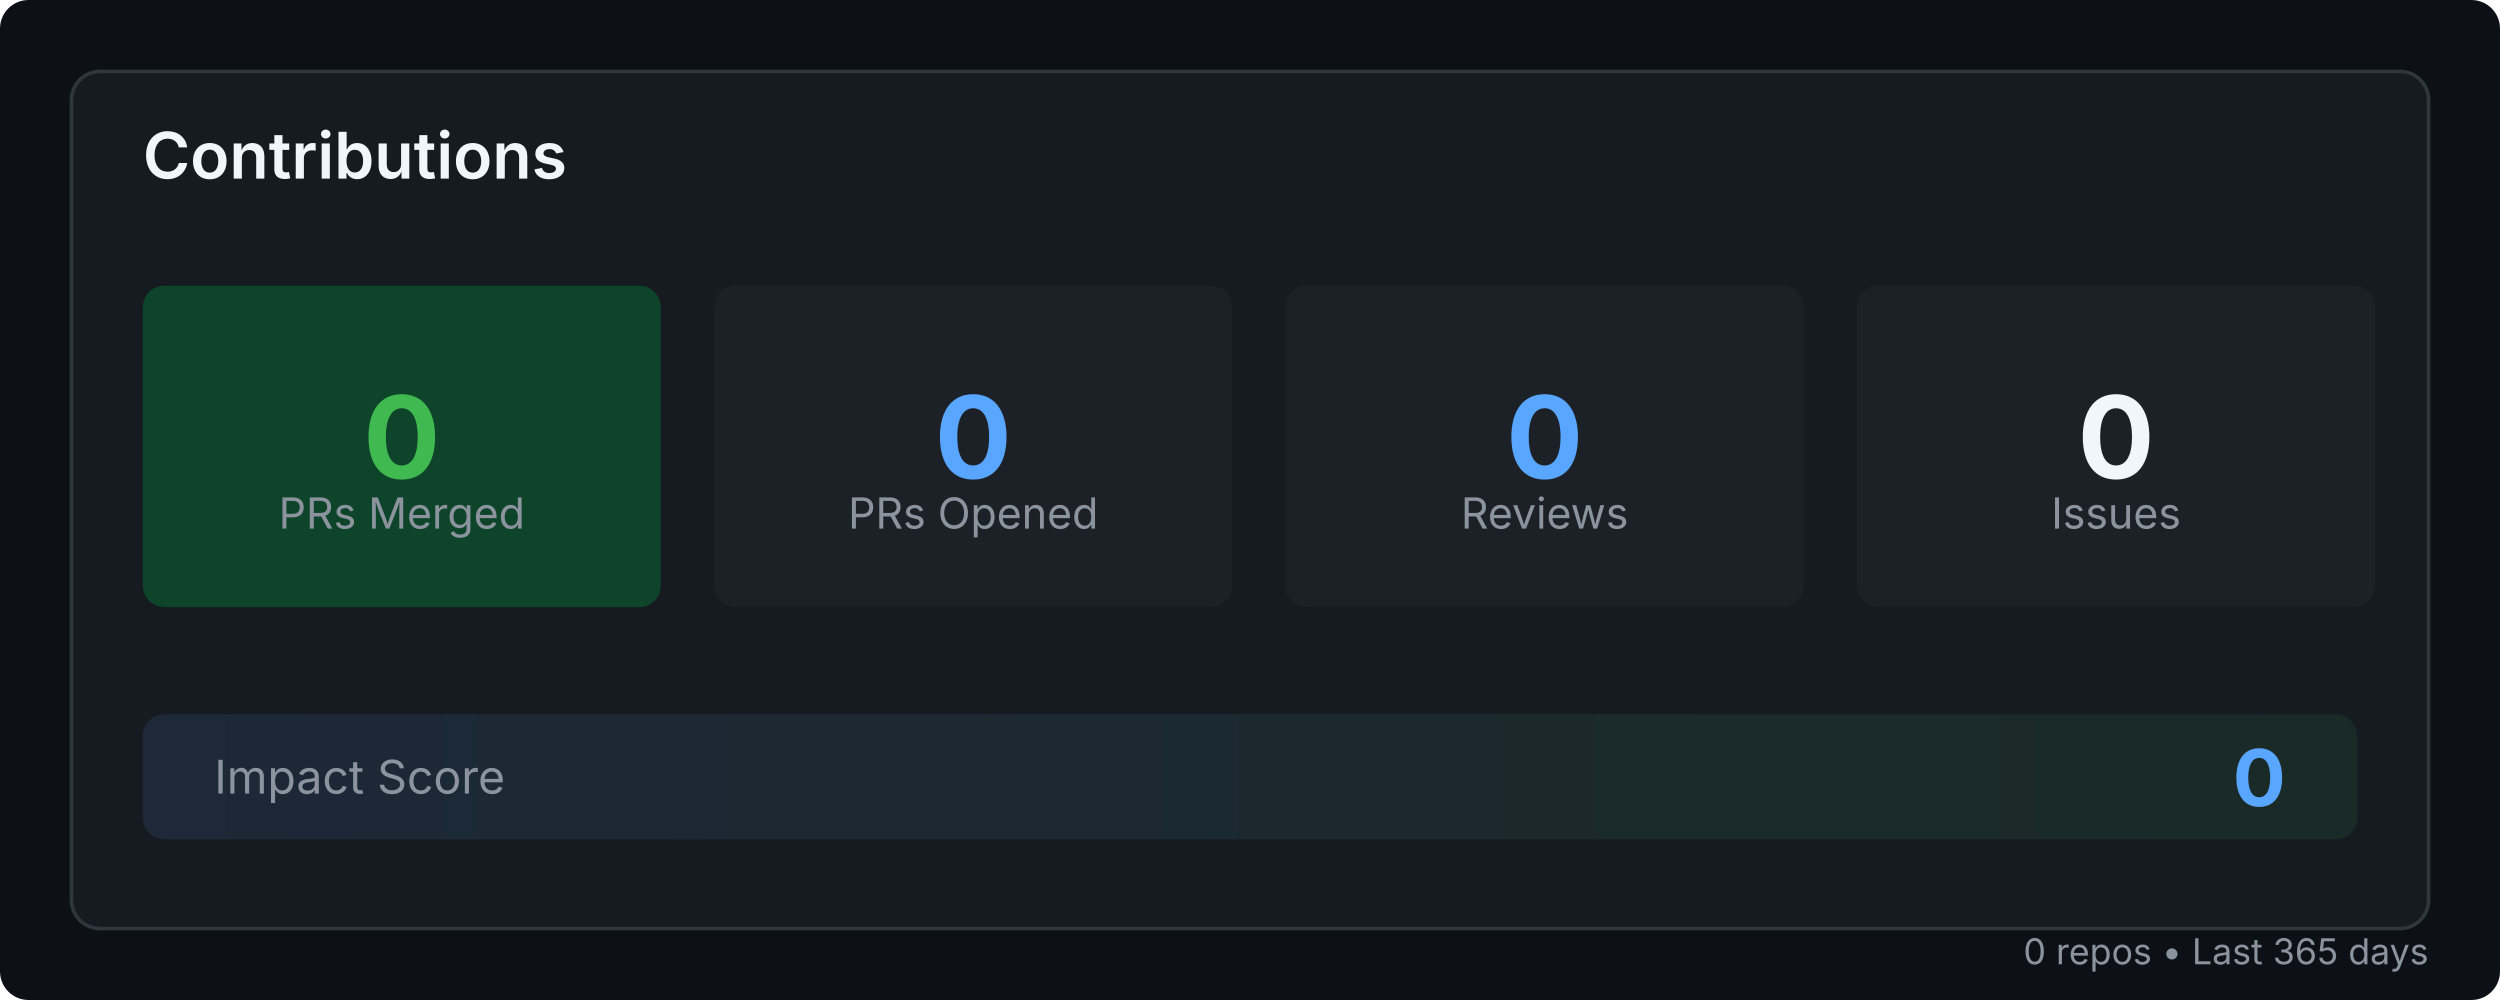
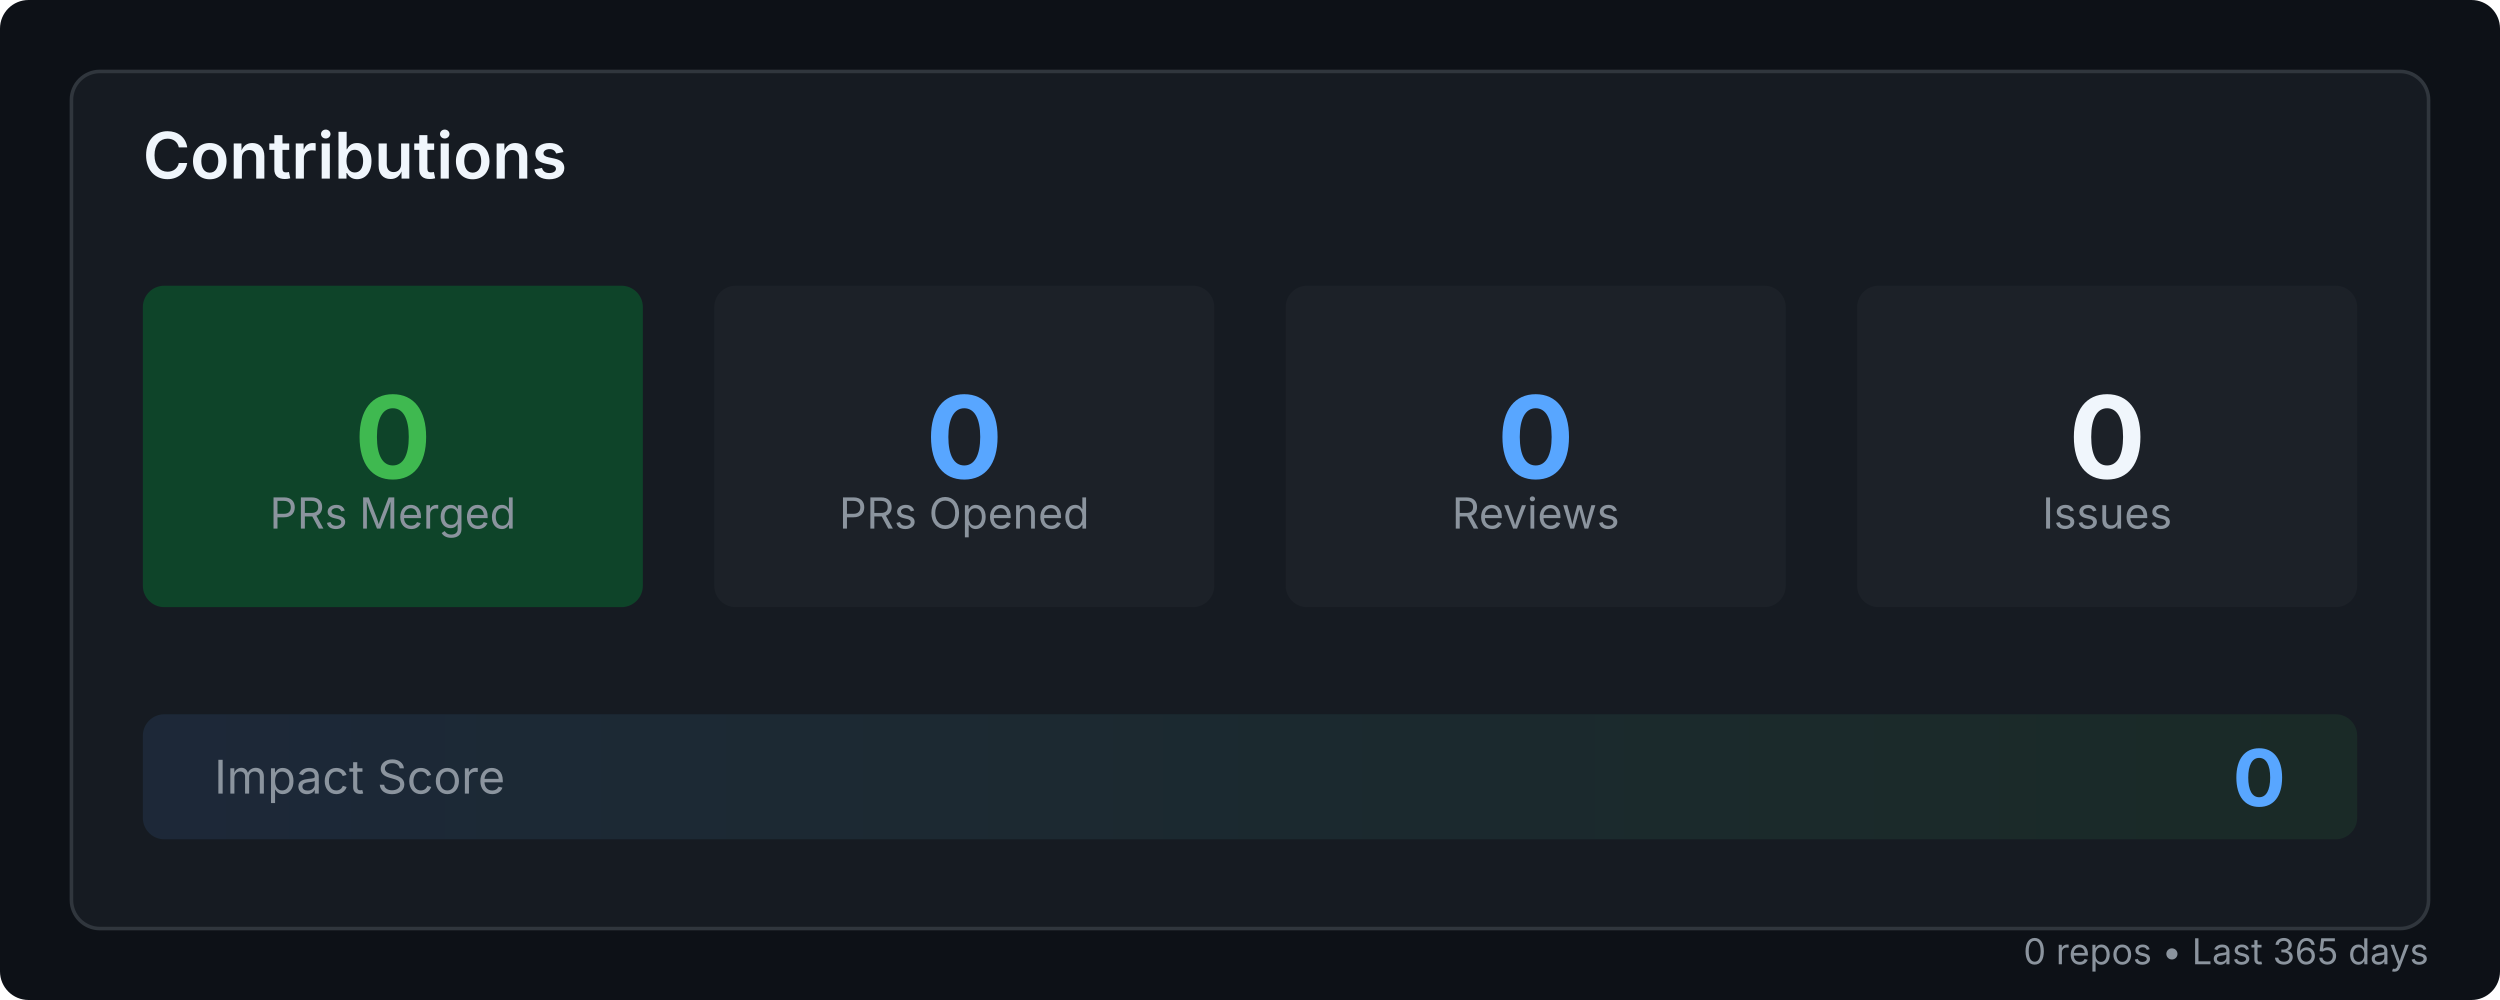
<svg xmlns="http://www.w3.org/2000/svg" width="700" height="280">
  <defs>
    <linearGradient id="grad" x1="0%" y1="0%" x2="100%" y2="0%">
      <stop offset="0%" style="stop-color:#58a6ff;stop-opacity:1" />
      <stop offset="100%" style="stop-color:#3fb950;stop-opacity:1" />
    </linearGradient>
  </defs>
  <rect width="700" height="280" fill="#0d1117" rx="8" />
  <rect x="20" y="20" width="660" height="240" fill="#161b22" rx="8" stroke="#30363d" stroke-width="1" />
  <text x="40" y="50" font-family="system-ui, -apple-system, sans-serif" font-size="18" font-weight="600" fill="#f0f6fc">
    Contributions
  </text>
  <g transform="translate(40, 80)">
-     <rect x="0" y="0" width="145" height="90" fill="#0e4429" rx="6" />
-     <text x="72.5" y="42" font-family="system-ui, -apple-system, sans-serif" font-size="32" font-weight="700" fill="#3fb950" text-anchor="middle" dominant-baseline="middle">
+     <rect x="0" y="0" width="140" height="90" fill="#0e4429" rx="6" />
+     <text x="70" y="42" font-family="system-ui, -apple-system, sans-serif" font-size="32" font-weight="700" fill="#3fb950" text-anchor="middle" dominant-baseline="middle">
      0
    </text>
-     <text x="72.5" y="68" font-family="system-ui, -apple-system, sans-serif" font-size="12" fill="#8b949e" text-anchor="middle">
+     <text x="70" y="68" font-family="system-ui, -apple-system, sans-serif" font-size="12" fill="#8b949e" text-anchor="middle">
      PRs Merged
    </text>
-     <rect x="160" y="0" width="145" height="90" fill="#1c2128" rx="6" />
-     <text x="232.5" y="42" font-family="system-ui, -apple-system, sans-serif" font-size="32" font-weight="700" fill="#58a6ff" text-anchor="middle" dominant-baseline="middle">
+     <rect x="160" y="0" width="140" height="90" fill="#1c2128" rx="6" />
+     <text x="230" y="42" font-family="system-ui, -apple-system, sans-serif" font-size="32" font-weight="700" fill="#58a6ff" text-anchor="middle" dominant-baseline="middle">
      0
    </text>
-     <text x="232.5" y="68" font-family="system-ui, -apple-system, sans-serif" font-size="12" fill="#8b949e" text-anchor="middle">
+     <text x="230" y="68" font-family="system-ui, -apple-system, sans-serif" font-size="12" fill="#8b949e" text-anchor="middle">
      PRs Opened
    </text>
-     <rect x="320" y="0" width="145" height="90" fill="#1c2128" rx="6" />
-     <text x="392.5" y="42" font-family="system-ui, -apple-system, sans-serif" font-size="32" font-weight="700" fill="#58a6ff" text-anchor="middle" dominant-baseline="middle">
+     <rect x="320" y="0" width="140" height="90" fill="#1c2128" rx="6" />
+     <text x="390" y="42" font-family="system-ui, -apple-system, sans-serif" font-size="32" font-weight="700" fill="#58a6ff" text-anchor="middle" dominant-baseline="middle">
      0
    </text>
-     <text x="392.5" y="68" font-family="system-ui, -apple-system, sans-serif" font-size="12" fill="#8b949e" text-anchor="middle">
+     <text x="390" y="68" font-family="system-ui, -apple-system, sans-serif" font-size="12" fill="#8b949e" text-anchor="middle">
      Reviews
    </text>
-     <rect x="480" y="0" width="145" height="90" fill="#1c2128" rx="6" />
-     <text x="552.5" y="42" font-family="system-ui, -apple-system, sans-serif" font-size="32" font-weight="700" fill="#f0f6fc" text-anchor="middle" dominant-baseline="middle">
+     <rect x="480" y="0" width="140" height="90" fill="#1c2128" rx="6" />
+     <text x="550" y="42" font-family="system-ui, -apple-system, sans-serif" font-size="32" font-weight="700" fill="#f0f6fc" text-anchor="middle" dominant-baseline="middle">
      0
    </text>
-     <text x="552.5" y="68" font-family="system-ui, -apple-system, sans-serif" font-size="12" fill="#8b949e" text-anchor="middle">
+     <text x="550" y="68" font-family="system-ui, -apple-system, sans-serif" font-size="12" fill="#8b949e" text-anchor="middle">
      Issues
    </text>
  </g>
  <g transform="translate(40, 200)">
    <rect x="0" y="0" width="620" height="35" fill="url(#grad)" opacity="0.1" rx="6" />
    <text x="20" y="17.5" font-family="system-ui, -apple-system, sans-serif" font-size="13" fill="#8b949e" dominant-baseline="middle">
      Impact Score
    </text>
    <text x="600" y="17.5" font-family="system-ui, -apple-system, sans-serif" font-size="22" font-weight="700" fill="#58a6ff" text-anchor="end" dominant-baseline="middle">
      0
    </text>
  </g>
  <text x="680" y="270" font-family="system-ui, -apple-system, sans-serif" font-size="10" fill="#8b949e" text-anchor="end">
    0 repos • Last 365 days
  </text>
</svg>
